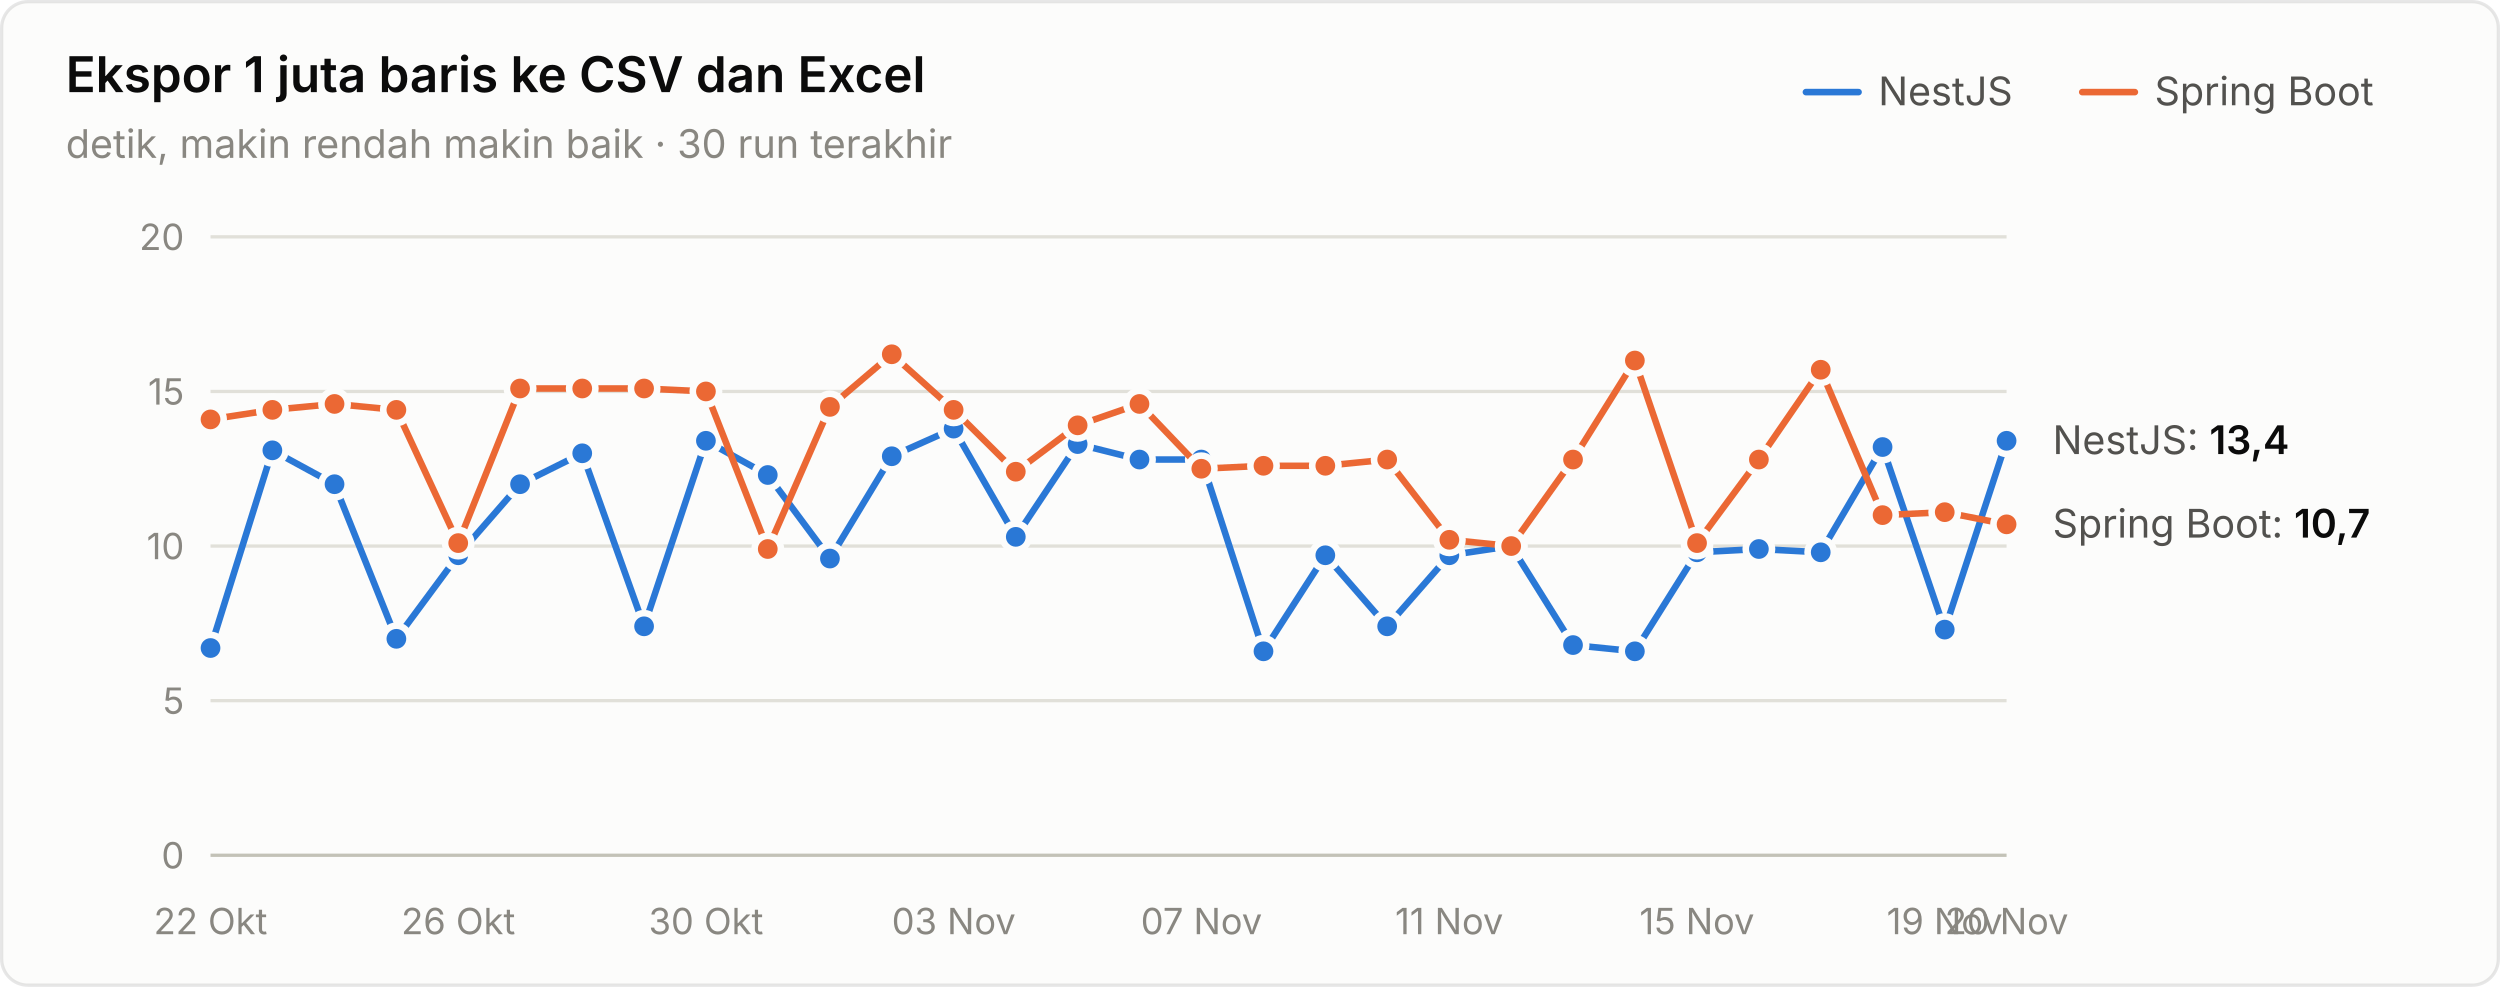
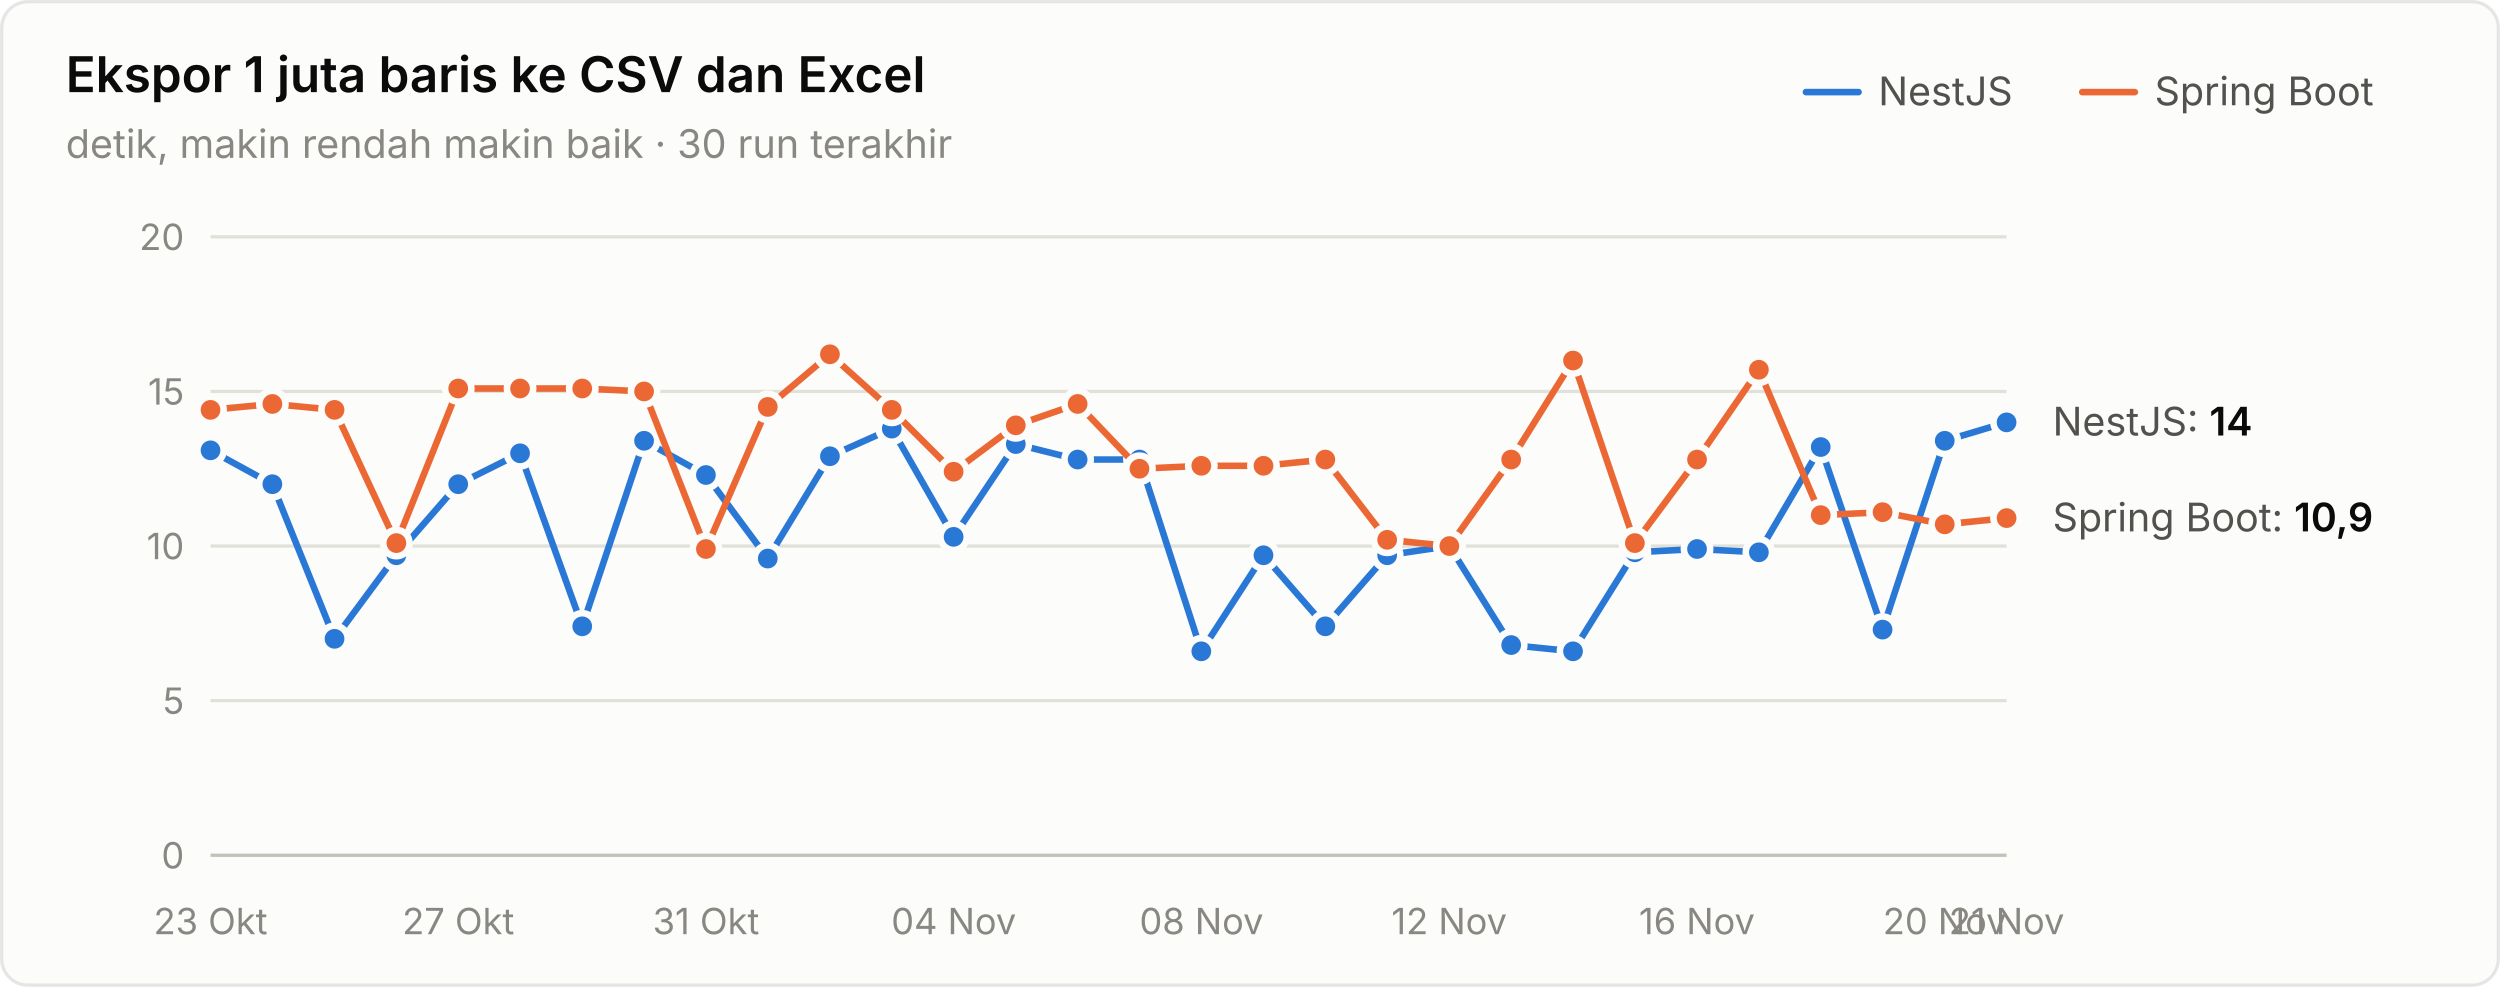
<svg xmlns="http://www.w3.org/2000/svg" width="760" height="300" viewBox="0 0 760 300" role="img" aria-label="Ekspor 1 juta baris ke CSV dan Excel">
  <style>text{font-family:system-ui,-apple-system,"Segoe UI",sans-serif}.angka{font-variant-numeric:tabular-nums}</style>
  <rect x="0.5" y="0.5" width="759" height="299" rx="8" fill="#fcfcfb" stroke="rgba(11,11,11,0.10)" />
  <text x="20" y="28" font-size="15" font-weight="600" fill="#0b0b0b">Ekspor 1 juta baris ke CSV dan Excel</text>
  <text x="20" y="48" font-size="12" fill="#898781">detik, makin rendah makin baik · 30 run terakhir</text>
  <text x="655" y="32" font-size="12" fill="#52514e">Spring Boot</text>
  <line x1="633" y1="28" x2="649" y2="28" stroke="#eb6834" stroke-width="2" stroke-linecap="round" />
  <text x="571" y="32" font-size="12" fill="#52514e">NestJS</text>
  <line x1="549" y1="28" x2="565" y2="28" stroke="#2a78d6" stroke-width="2" stroke-linecap="round" />
  <line x1="64" y1="260" x2="610" y2="260" stroke="#c3c2b7" stroke-width="1" />
  <text class="angka" x="56" y="264" font-size="11" text-anchor="end" fill="#898781">0</text>
  <line x1="64" y1="213" x2="610" y2="213" stroke="#e1e0d9" stroke-width="1" />
  <text class="angka" x="56" y="217" font-size="11" text-anchor="end" fill="#898781">5</text>
  <line x1="64" y1="166" x2="610" y2="166" stroke="#e1e0d9" stroke-width="1" />
  <text class="angka" x="56" y="170" font-size="11" text-anchor="end" fill="#898781">10</text>
  <line x1="64" y1="119" x2="610" y2="119" stroke="#e1e0d9" stroke-width="1" />
  <text class="angka" x="56" y="123" font-size="11" text-anchor="end" fill="#898781">15</text>
  <line x1="64" y1="72" x2="610" y2="72" stroke="#e1e0d9" stroke-width="1" />
  <text class="angka" x="56" y="76" font-size="11" text-anchor="end" fill="#898781">20</text>
-   <text x="64" y="284" font-size="11" text-anchor="middle" fill="#898781">22 Okt</text>
-   <text x="139.31" y="284" font-size="11" text-anchor="middle" fill="#898781">26 Okt</text>
-   <text x="214.621" y="284" font-size="11" text-anchor="middle" fill="#898781">30 Okt</text>
-   <text x="289.931" y="284" font-size="11" text-anchor="middle" fill="#898781">03 Nov</text>
-   <text x="365.241" y="284" font-size="11" text-anchor="middle" fill="#898781">07 Nov</text>
-   <text x="440.552" y="284" font-size="11" text-anchor="middle" fill="#898781">11 Nov</text>
-   <text x="515.862" y="284" font-size="11" text-anchor="middle" fill="#898781">15 Nov</text>
-   <text x="591.172" y="284" font-size="11" text-anchor="middle" fill="#898781">19 Nov</text>
-   <text x="610" y="284" font-size="11" text-anchor="middle" fill="#898781">20 Nov</text>
-   <path d="M64.0,197.0 L82.8,136.9 L101.7,147.2 L120.5,194.2 L139.3,168.8 L158.1,147.2 L177.0,137.8 L195.8,190.4 L214.6,134.0 L233.4,144.4 L252.3,169.8 L271.1,138.7 L289.9,130.3 L308.8,163.2 L327.6,135.0 L346.4,139.7 L365.2,139.7 L384.1,198.0 L402.9,168.8 L421.7,190.4 L440.6,168.8 L459.4,166.0 L478.2,196.1 L497.0,198.0 L515.9,167.9 L534.7,166.9 L553.5,167.9 L572.3,135.9 L591.2,191.4 L610.0,134.0" fill="none" stroke="#2a78d6" stroke-width="2" stroke-linejoin="round" stroke-linecap="round" />
-   <circle cx="64.0" cy="197.0" r="4" fill="#2a78d6" stroke="#fcfcfb" stroke-width="2" />
-   <circle cx="82.8" cy="136.9" r="4" fill="#2a78d6" stroke="#fcfcfb" stroke-width="2" />
-   <circle cx="101.7" cy="147.2" r="4" fill="#2a78d6" stroke="#fcfcfb" stroke-width="2" />
-   <circle cx="120.5" cy="194.2" r="4" fill="#2a78d6" stroke="#fcfcfb" stroke-width="2" />
-   <circle cx="139.3" cy="168.8" r="4" fill="#2a78d6" stroke="#fcfcfb" stroke-width="2" />
-   <circle cx="158.1" cy="147.2" r="4" fill="#2a78d6" stroke="#fcfcfb" stroke-width="2" />
-   <circle cx="177.0" cy="137.8" r="4" fill="#2a78d6" stroke="#fcfcfb" stroke-width="2" />
-   <circle cx="195.8" cy="190.4" r="4" fill="#2a78d6" stroke="#fcfcfb" stroke-width="2" />
-   <circle cx="214.6" cy="134.0" r="4" fill="#2a78d6" stroke="#fcfcfb" stroke-width="2" />
-   <circle cx="233.4" cy="144.4" r="4" fill="#2a78d6" stroke="#fcfcfb" stroke-width="2" />
-   <circle cx="252.3" cy="169.8" r="4" fill="#2a78d6" stroke="#fcfcfb" stroke-width="2" />
-   <circle cx="271.1" cy="138.7" r="4" fill="#2a78d6" stroke="#fcfcfb" stroke-width="2" />
-   <circle cx="289.9" cy="130.3" r="4" fill="#2a78d6" stroke="#fcfcfb" stroke-width="2" />
-   <circle cx="308.8" cy="163.2" r="4" fill="#2a78d6" stroke="#fcfcfb" stroke-width="2" />
-   <circle cx="327.6" cy="135.0" r="4" fill="#2a78d6" stroke="#fcfcfb" stroke-width="2" />
+   <text x="64" y="284" font-size="11" text-anchor="middle" fill="#898781">23 Okt</text>
+   <text x="139.31" y="284" font-size="11" text-anchor="middle" fill="#898781">27 Okt</text>
+   <text x="214.621" y="284" font-size="11" text-anchor="middle" fill="#898781">31 Okt</text>
+   <text x="289.931" y="284" font-size="11" text-anchor="middle" fill="#898781">04 Nov</text>
+   <text x="365.241" y="284" font-size="11" text-anchor="middle" fill="#898781">08 Nov</text>
+   <text x="440.552" y="284" font-size="11" text-anchor="middle" fill="#898781">12 Nov</text>
+   <text x="515.862" y="284" font-size="11" text-anchor="middle" fill="#898781">16 Nov</text>
+   <text x="591.172" y="284" font-size="11" text-anchor="middle" fill="#898781">20 Nov</text>
+   <text x="610" y="284" font-size="11" text-anchor="middle" fill="#898781">21 Nov</text>
+   <path d="M64.0,136.9 L82.8,147.2 L101.7,194.2 L120.5,168.8 L139.3,147.2 L158.1,137.8 L177.0,190.4 L195.8,134.0 L214.6,144.4 L233.4,169.8 L252.3,138.7 L271.1,130.3 L289.9,163.2 L308.8,135.0 L327.6,139.7 L346.4,139.7 L365.2,198.0 L384.1,168.8 L402.9,190.4 L421.7,168.8 L440.6,166.0 L459.4,196.1 L478.2,198.0 L497.0,167.9 L515.9,166.9 L534.7,167.9 L553.5,135.9 L572.3,191.4 L591.2,134.0 L610.0,128.4" fill="none" stroke="#2a78d6" stroke-width="2" stroke-linejoin="round" stroke-linecap="round" />
+   <circle cx="64.0" cy="136.9" r="4" fill="#2a78d6" stroke="#fcfcfb" stroke-width="2" />
+   <circle cx="82.8" cy="147.2" r="4" fill="#2a78d6" stroke="#fcfcfb" stroke-width="2" />
+   <circle cx="101.7" cy="194.2" r="4" fill="#2a78d6" stroke="#fcfcfb" stroke-width="2" />
+   <circle cx="120.5" cy="168.8" r="4" fill="#2a78d6" stroke="#fcfcfb" stroke-width="2" />
+   <circle cx="139.3" cy="147.2" r="4" fill="#2a78d6" stroke="#fcfcfb" stroke-width="2" />
+   <circle cx="158.1" cy="137.8" r="4" fill="#2a78d6" stroke="#fcfcfb" stroke-width="2" />
+   <circle cx="177.0" cy="190.4" r="4" fill="#2a78d6" stroke="#fcfcfb" stroke-width="2" />
+   <circle cx="195.8" cy="134.0" r="4" fill="#2a78d6" stroke="#fcfcfb" stroke-width="2" />
+   <circle cx="214.6" cy="144.4" r="4" fill="#2a78d6" stroke="#fcfcfb" stroke-width="2" />
+   <circle cx="233.4" cy="169.8" r="4" fill="#2a78d6" stroke="#fcfcfb" stroke-width="2" />
+   <circle cx="252.3" cy="138.7" r="4" fill="#2a78d6" stroke="#fcfcfb" stroke-width="2" />
+   <circle cx="271.1" cy="130.3" r="4" fill="#2a78d6" stroke="#fcfcfb" stroke-width="2" />
+   <circle cx="289.9" cy="163.2" r="4" fill="#2a78d6" stroke="#fcfcfb" stroke-width="2" />
+   <circle cx="308.8" cy="135.0" r="4" fill="#2a78d6" stroke="#fcfcfb" stroke-width="2" />
+   <circle cx="327.6" cy="139.7" r="4" fill="#2a78d6" stroke="#fcfcfb" stroke-width="2" />
  <circle cx="346.4" cy="139.7" r="4" fill="#2a78d6" stroke="#fcfcfb" stroke-width="2" />
-   <circle cx="365.2" cy="139.7" r="4" fill="#2a78d6" stroke="#fcfcfb" stroke-width="2" />
-   <circle cx="384.1" cy="198.0" r="4" fill="#2a78d6" stroke="#fcfcfb" stroke-width="2" />
-   <circle cx="402.9" cy="168.8" r="4" fill="#2a78d6" stroke="#fcfcfb" stroke-width="2" />
-   <circle cx="421.7" cy="190.4" r="4" fill="#2a78d6" stroke="#fcfcfb" stroke-width="2" />
-   <circle cx="440.6" cy="168.8" r="4" fill="#2a78d6" stroke="#fcfcfb" stroke-width="2" />
-   <circle cx="459.4" cy="166.0" r="4" fill="#2a78d6" stroke="#fcfcfb" stroke-width="2" />
-   <circle cx="478.2" cy="196.1" r="4" fill="#2a78d6" stroke="#fcfcfb" stroke-width="2" />
-   <circle cx="497.0" cy="198.0" r="4" fill="#2a78d6" stroke="#fcfcfb" stroke-width="2" />
-   <circle cx="515.9" cy="167.9" r="4" fill="#2a78d6" stroke="#fcfcfb" stroke-width="2" />
-   <circle cx="534.7" cy="166.9" r="4" fill="#2a78d6" stroke="#fcfcfb" stroke-width="2" />
-   <circle cx="553.5" cy="167.9" r="4" fill="#2a78d6" stroke="#fcfcfb" stroke-width="2" />
-   <circle cx="572.3" cy="135.9" r="4" fill="#2a78d6" stroke="#fcfcfb" stroke-width="2" />
-   <circle cx="591.2" cy="191.4" r="4" fill="#2a78d6" stroke="#fcfcfb" stroke-width="2" />
-   <circle cx="610.0" cy="134.0" r="4" fill="#2a78d6" stroke="#fcfcfb" stroke-width="2" />
-   <path d="M64.0,127.5 L82.8,124.6 L101.7,122.8 L120.5,124.6 L139.3,165.1 L158.1,118.1 L177.0,118.1 L195.8,118.1 L214.6,119.0 L233.4,166.9 L252.3,123.7 L271.1,107.7 L289.9,124.6 L308.8,143.4 L327.6,129.3 L346.4,122.8 L365.2,142.5 L384.1,141.6 L402.9,141.6 L421.7,139.7 L440.6,164.1 L459.4,166.0 L478.2,139.7 L497.0,109.6 L515.9,165.1 L534.7,139.7 L553.5,112.4 L572.3,156.6 L591.2,155.7 L610.0,159.4" fill="none" stroke="#eb6834" stroke-width="2" stroke-linejoin="round" stroke-linecap="round" />
-   <circle cx="64.0" cy="127.5" r="4" fill="#eb6834" stroke="#fcfcfb" stroke-width="2" />
-   <circle cx="82.8" cy="124.6" r="4" fill="#eb6834" stroke="#fcfcfb" stroke-width="2" />
-   <circle cx="101.7" cy="122.8" r="4" fill="#eb6834" stroke="#fcfcfb" stroke-width="2" />
-   <circle cx="120.5" cy="124.6" r="4" fill="#eb6834" stroke="#fcfcfb" stroke-width="2" />
-   <circle cx="139.3" cy="165.1" r="4" fill="#eb6834" stroke="#fcfcfb" stroke-width="2" />
+   <circle cx="365.2" cy="198.0" r="4" fill="#2a78d6" stroke="#fcfcfb" stroke-width="2" />
+   <circle cx="384.1" cy="168.8" r="4" fill="#2a78d6" stroke="#fcfcfb" stroke-width="2" />
+   <circle cx="402.9" cy="190.4" r="4" fill="#2a78d6" stroke="#fcfcfb" stroke-width="2" />
+   <circle cx="421.7" cy="168.8" r="4" fill="#2a78d6" stroke="#fcfcfb" stroke-width="2" />
+   <circle cx="440.6" cy="166.0" r="4" fill="#2a78d6" stroke="#fcfcfb" stroke-width="2" />
+   <circle cx="459.4" cy="196.1" r="4" fill="#2a78d6" stroke="#fcfcfb" stroke-width="2" />
+   <circle cx="478.2" cy="198.0" r="4" fill="#2a78d6" stroke="#fcfcfb" stroke-width="2" />
+   <circle cx="497.0" cy="167.9" r="4" fill="#2a78d6" stroke="#fcfcfb" stroke-width="2" />
+   <circle cx="515.9" cy="166.9" r="4" fill="#2a78d6" stroke="#fcfcfb" stroke-width="2" />
+   <circle cx="534.7" cy="167.9" r="4" fill="#2a78d6" stroke="#fcfcfb" stroke-width="2" />
+   <circle cx="553.5" cy="135.9" r="4" fill="#2a78d6" stroke="#fcfcfb" stroke-width="2" />
+   <circle cx="572.3" cy="191.4" r="4" fill="#2a78d6" stroke="#fcfcfb" stroke-width="2" />
+   <circle cx="591.2" cy="134.0" r="4" fill="#2a78d6" stroke="#fcfcfb" stroke-width="2" />
+   <circle cx="610.0" cy="128.4" r="4" fill="#2a78d6" stroke="#fcfcfb" stroke-width="2" />
+   <path d="M64.0,124.6 L82.8,122.8 L101.7,124.6 L120.5,165.1 L139.3,118.1 L158.1,118.1 L177.0,118.1 L195.8,119.0 L214.6,166.9 L233.4,123.7 L252.3,107.7 L271.1,124.6 L289.9,143.4 L308.8,129.3 L327.6,122.8 L346.4,142.5 L365.2,141.6 L384.1,141.6 L402.9,139.7 L421.7,164.1 L440.6,166.0 L459.4,139.7 L478.2,109.6 L497.0,165.1 L515.9,139.7 L534.7,112.4 L553.5,156.6 L572.3,155.7 L591.2,159.4 L610.0,157.5" fill="none" stroke="#eb6834" stroke-width="2" stroke-linejoin="round" stroke-linecap="round" />
+   <circle cx="64.0" cy="124.6" r="4" fill="#eb6834" stroke="#fcfcfb" stroke-width="2" />
+   <circle cx="82.8" cy="122.8" r="4" fill="#eb6834" stroke="#fcfcfb" stroke-width="2" />
+   <circle cx="101.7" cy="124.6" r="4" fill="#eb6834" stroke="#fcfcfb" stroke-width="2" />
+   <circle cx="120.5" cy="165.1" r="4" fill="#eb6834" stroke="#fcfcfb" stroke-width="2" />
+   <circle cx="139.3" cy="118.1" r="4" fill="#eb6834" stroke="#fcfcfb" stroke-width="2" />
  <circle cx="158.1" cy="118.1" r="4" fill="#eb6834" stroke="#fcfcfb" stroke-width="2" />
  <circle cx="177.0" cy="118.1" r="4" fill="#eb6834" stroke="#fcfcfb" stroke-width="2" />
-   <circle cx="195.8" cy="118.1" r="4" fill="#eb6834" stroke="#fcfcfb" stroke-width="2" />
-   <circle cx="214.6" cy="119.0" r="4" fill="#eb6834" stroke="#fcfcfb" stroke-width="2" />
-   <circle cx="233.4" cy="166.9" r="4" fill="#eb6834" stroke="#fcfcfb" stroke-width="2" />
-   <circle cx="252.3" cy="123.7" r="4" fill="#eb6834" stroke="#fcfcfb" stroke-width="2" />
-   <circle cx="271.1" cy="107.7" r="4" fill="#eb6834" stroke="#fcfcfb" stroke-width="2" />
-   <circle cx="289.9" cy="124.6" r="4" fill="#eb6834" stroke="#fcfcfb" stroke-width="2" />
-   <circle cx="308.8" cy="143.4" r="4" fill="#eb6834" stroke="#fcfcfb" stroke-width="2" />
-   <circle cx="327.6" cy="129.3" r="4" fill="#eb6834" stroke="#fcfcfb" stroke-width="2" />
-   <circle cx="346.4" cy="122.8" r="4" fill="#eb6834" stroke="#fcfcfb" stroke-width="2" />
-   <circle cx="365.2" cy="142.5" r="4" fill="#eb6834" stroke="#fcfcfb" stroke-width="2" />
+   <circle cx="195.8" cy="119.0" r="4" fill="#eb6834" stroke="#fcfcfb" stroke-width="2" />
+   <circle cx="214.6" cy="166.9" r="4" fill="#eb6834" stroke="#fcfcfb" stroke-width="2" />
+   <circle cx="233.4" cy="123.7" r="4" fill="#eb6834" stroke="#fcfcfb" stroke-width="2" />
+   <circle cx="252.3" cy="107.7" r="4" fill="#eb6834" stroke="#fcfcfb" stroke-width="2" />
+   <circle cx="271.1" cy="124.6" r="4" fill="#eb6834" stroke="#fcfcfb" stroke-width="2" />
+   <circle cx="289.9" cy="143.4" r="4" fill="#eb6834" stroke="#fcfcfb" stroke-width="2" />
+   <circle cx="308.8" cy="129.3" r="4" fill="#eb6834" stroke="#fcfcfb" stroke-width="2" />
+   <circle cx="327.6" cy="122.8" r="4" fill="#eb6834" stroke="#fcfcfb" stroke-width="2" />
+   <circle cx="346.4" cy="142.5" r="4" fill="#eb6834" stroke="#fcfcfb" stroke-width="2" />
+   <circle cx="365.2" cy="141.6" r="4" fill="#eb6834" stroke="#fcfcfb" stroke-width="2" />
  <circle cx="384.1" cy="141.6" r="4" fill="#eb6834" stroke="#fcfcfb" stroke-width="2" />
-   <circle cx="402.9" cy="141.6" r="4" fill="#eb6834" stroke="#fcfcfb" stroke-width="2" />
-   <circle cx="421.7" cy="139.7" r="4" fill="#eb6834" stroke="#fcfcfb" stroke-width="2" />
-   <circle cx="440.6" cy="164.1" r="4" fill="#eb6834" stroke="#fcfcfb" stroke-width="2" />
-   <circle cx="459.4" cy="166.0" r="4" fill="#eb6834" stroke="#fcfcfb" stroke-width="2" />
-   <circle cx="478.2" cy="139.7" r="4" fill="#eb6834" stroke="#fcfcfb" stroke-width="2" />
-   <circle cx="497.0" cy="109.6" r="4" fill="#eb6834" stroke="#fcfcfb" stroke-width="2" />
-   <circle cx="515.9" cy="165.1" r="4" fill="#eb6834" stroke="#fcfcfb" stroke-width="2" />
-   <circle cx="534.7" cy="139.7" r="4" fill="#eb6834" stroke="#fcfcfb" stroke-width="2" />
-   <circle cx="553.5" cy="112.4" r="4" fill="#eb6834" stroke="#fcfcfb" stroke-width="2" />
-   <circle cx="572.3" cy="156.6" r="4" fill="#eb6834" stroke="#fcfcfb" stroke-width="2" />
-   <circle cx="591.2" cy="155.7" r="4" fill="#eb6834" stroke="#fcfcfb" stroke-width="2" />
-   <circle cx="610.0" cy="159.4" r="4" fill="#eb6834" stroke="#fcfcfb" stroke-width="2" />
-   <text class="angka" x="624" y="138.04" font-size="12" fill="#52514e">NestJS: <tspan fill="#0b0b0b" font-weight="600">13,4</tspan>
+   <circle cx="402.9" cy="139.7" r="4" fill="#eb6834" stroke="#fcfcfb" stroke-width="2" />
+   <circle cx="421.7" cy="164.1" r="4" fill="#eb6834" stroke="#fcfcfb" stroke-width="2" />
+   <circle cx="440.6" cy="166.0" r="4" fill="#eb6834" stroke="#fcfcfb" stroke-width="2" />
+   <circle cx="459.4" cy="139.7" r="4" fill="#eb6834" stroke="#fcfcfb" stroke-width="2" />
+   <circle cx="478.2" cy="109.6" r="4" fill="#eb6834" stroke="#fcfcfb" stroke-width="2" />
+   <circle cx="497.0" cy="165.1" r="4" fill="#eb6834" stroke="#fcfcfb" stroke-width="2" />
+   <circle cx="515.9" cy="139.7" r="4" fill="#eb6834" stroke="#fcfcfb" stroke-width="2" />
+   <circle cx="534.7" cy="112.4" r="4" fill="#eb6834" stroke="#fcfcfb" stroke-width="2" />
+   <circle cx="553.5" cy="156.6" r="4" fill="#eb6834" stroke="#fcfcfb" stroke-width="2" />
+   <circle cx="572.3" cy="155.7" r="4" fill="#eb6834" stroke="#fcfcfb" stroke-width="2" />
+   <circle cx="591.2" cy="159.4" r="4" fill="#eb6834" stroke="#fcfcfb" stroke-width="2" />
+   <circle cx="610.0" cy="157.5" r="4" fill="#eb6834" stroke="#fcfcfb" stroke-width="2" />
+   <text class="angka" x="624" y="132.4" font-size="12" fill="#52514e">NestJS: <tspan fill="#0b0b0b" font-weight="600">14</tspan>
  </text>
-   <text class="angka" x="624" y="163.42" font-size="12" fill="#52514e">Spring Boot: <tspan fill="#0b0b0b" font-weight="600">10,7</tspan>
+   <text class="angka" x="624" y="161.54" font-size="12" fill="#52514e">Spring Boot: <tspan fill="#0b0b0b" font-weight="600">10,9</tspan>
  </text>
</svg>
